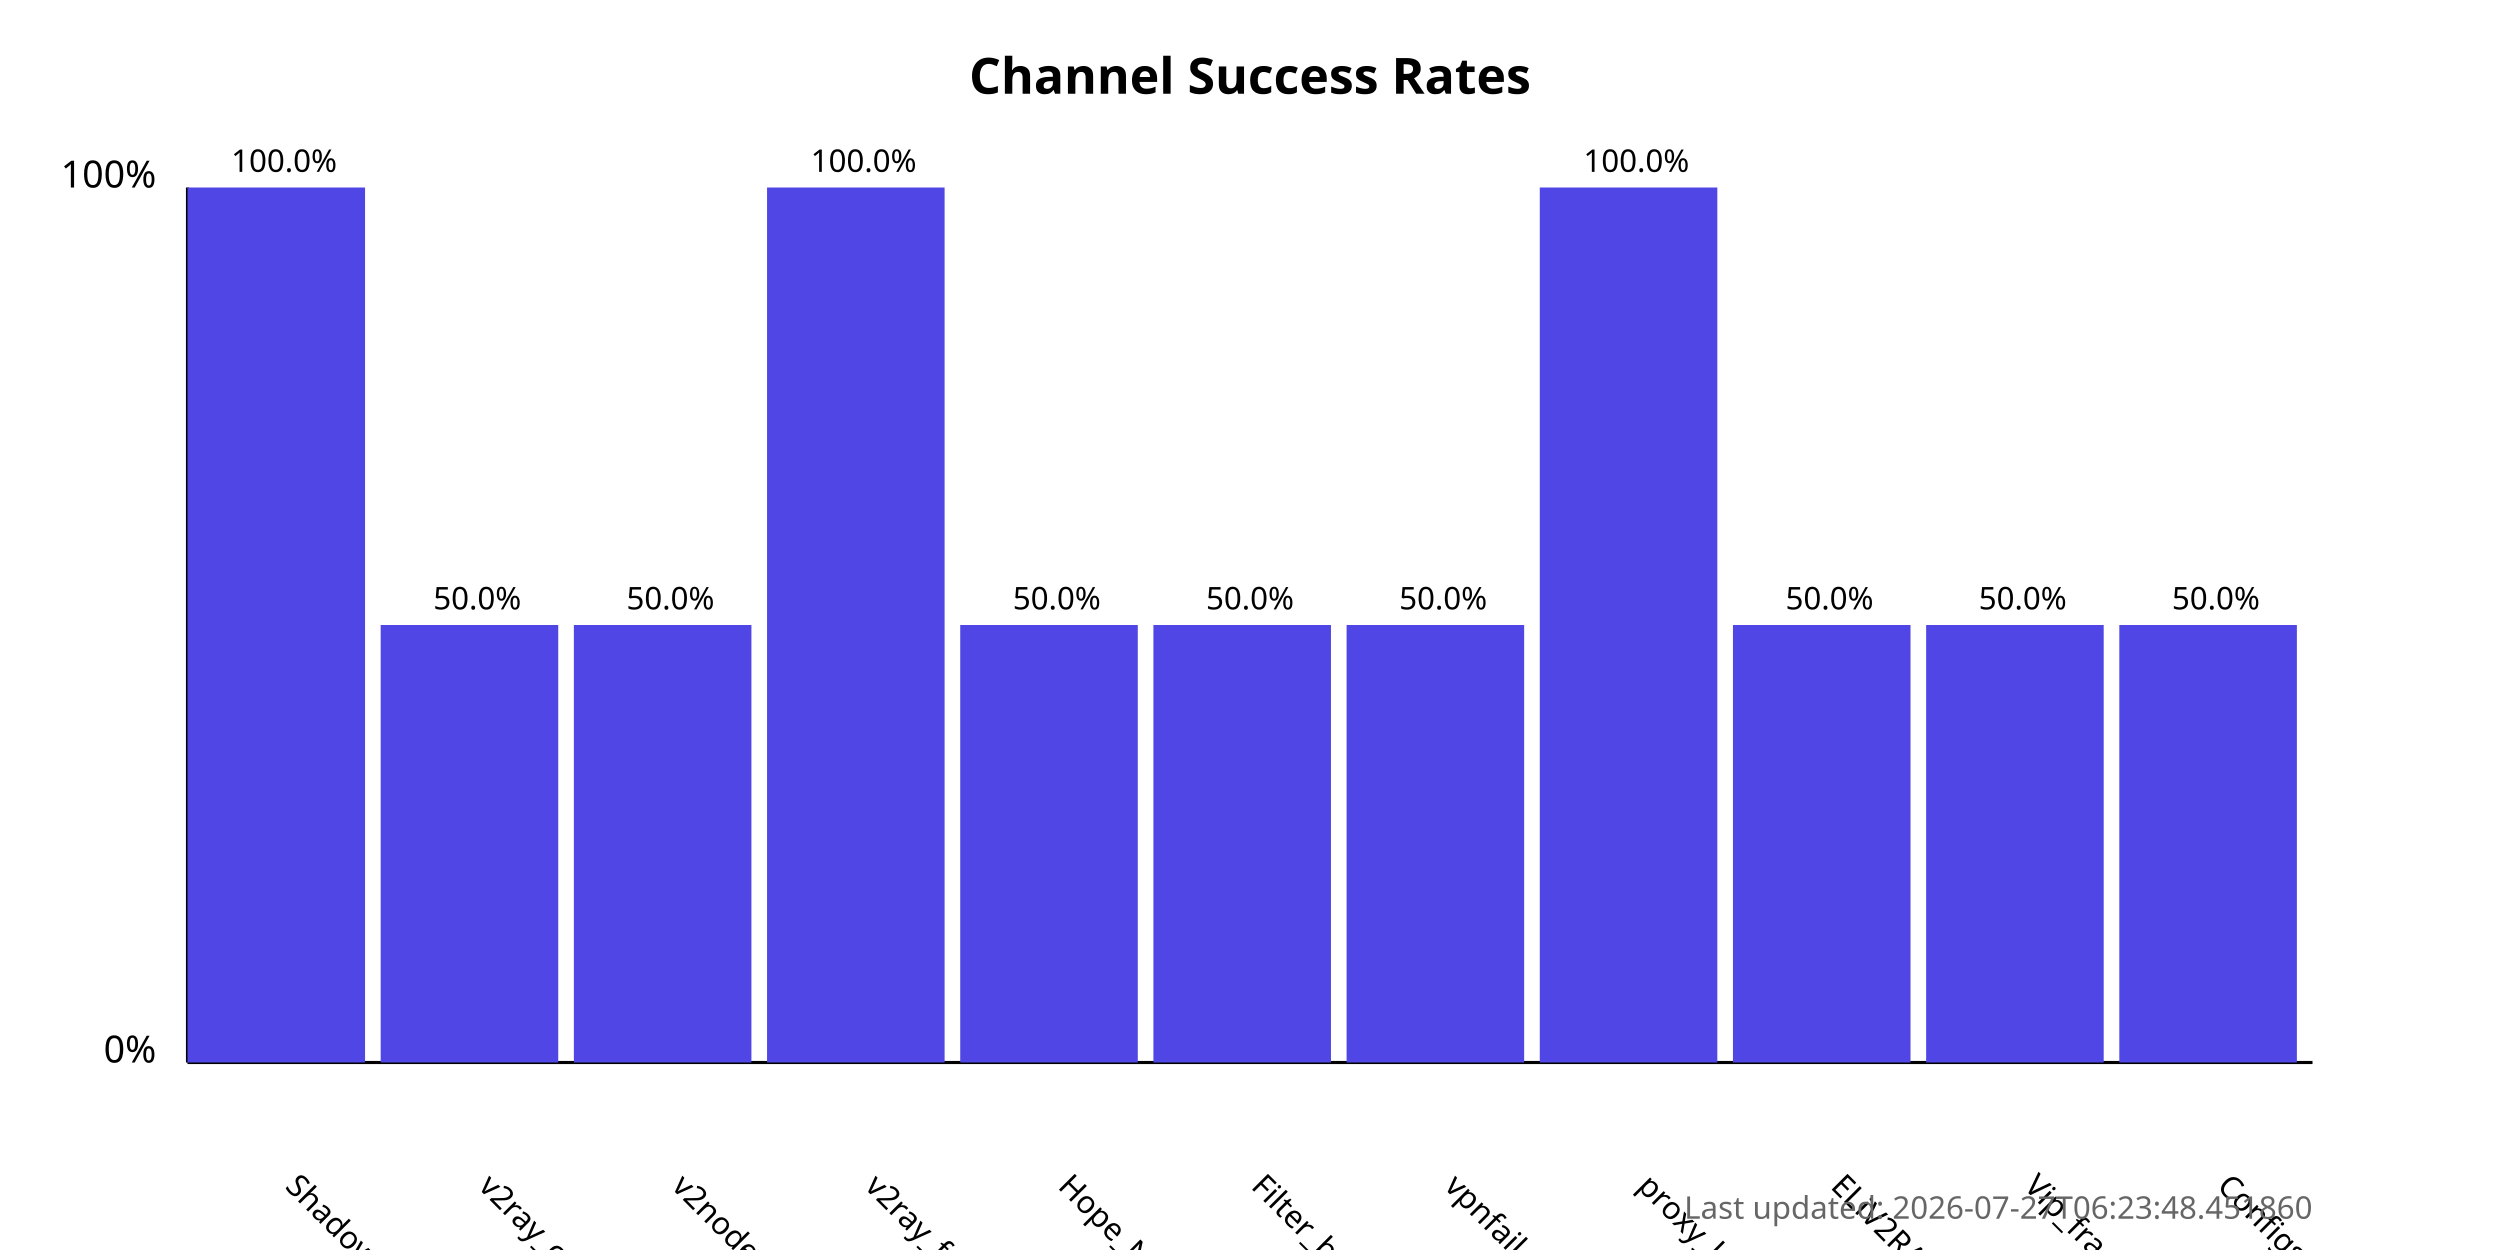
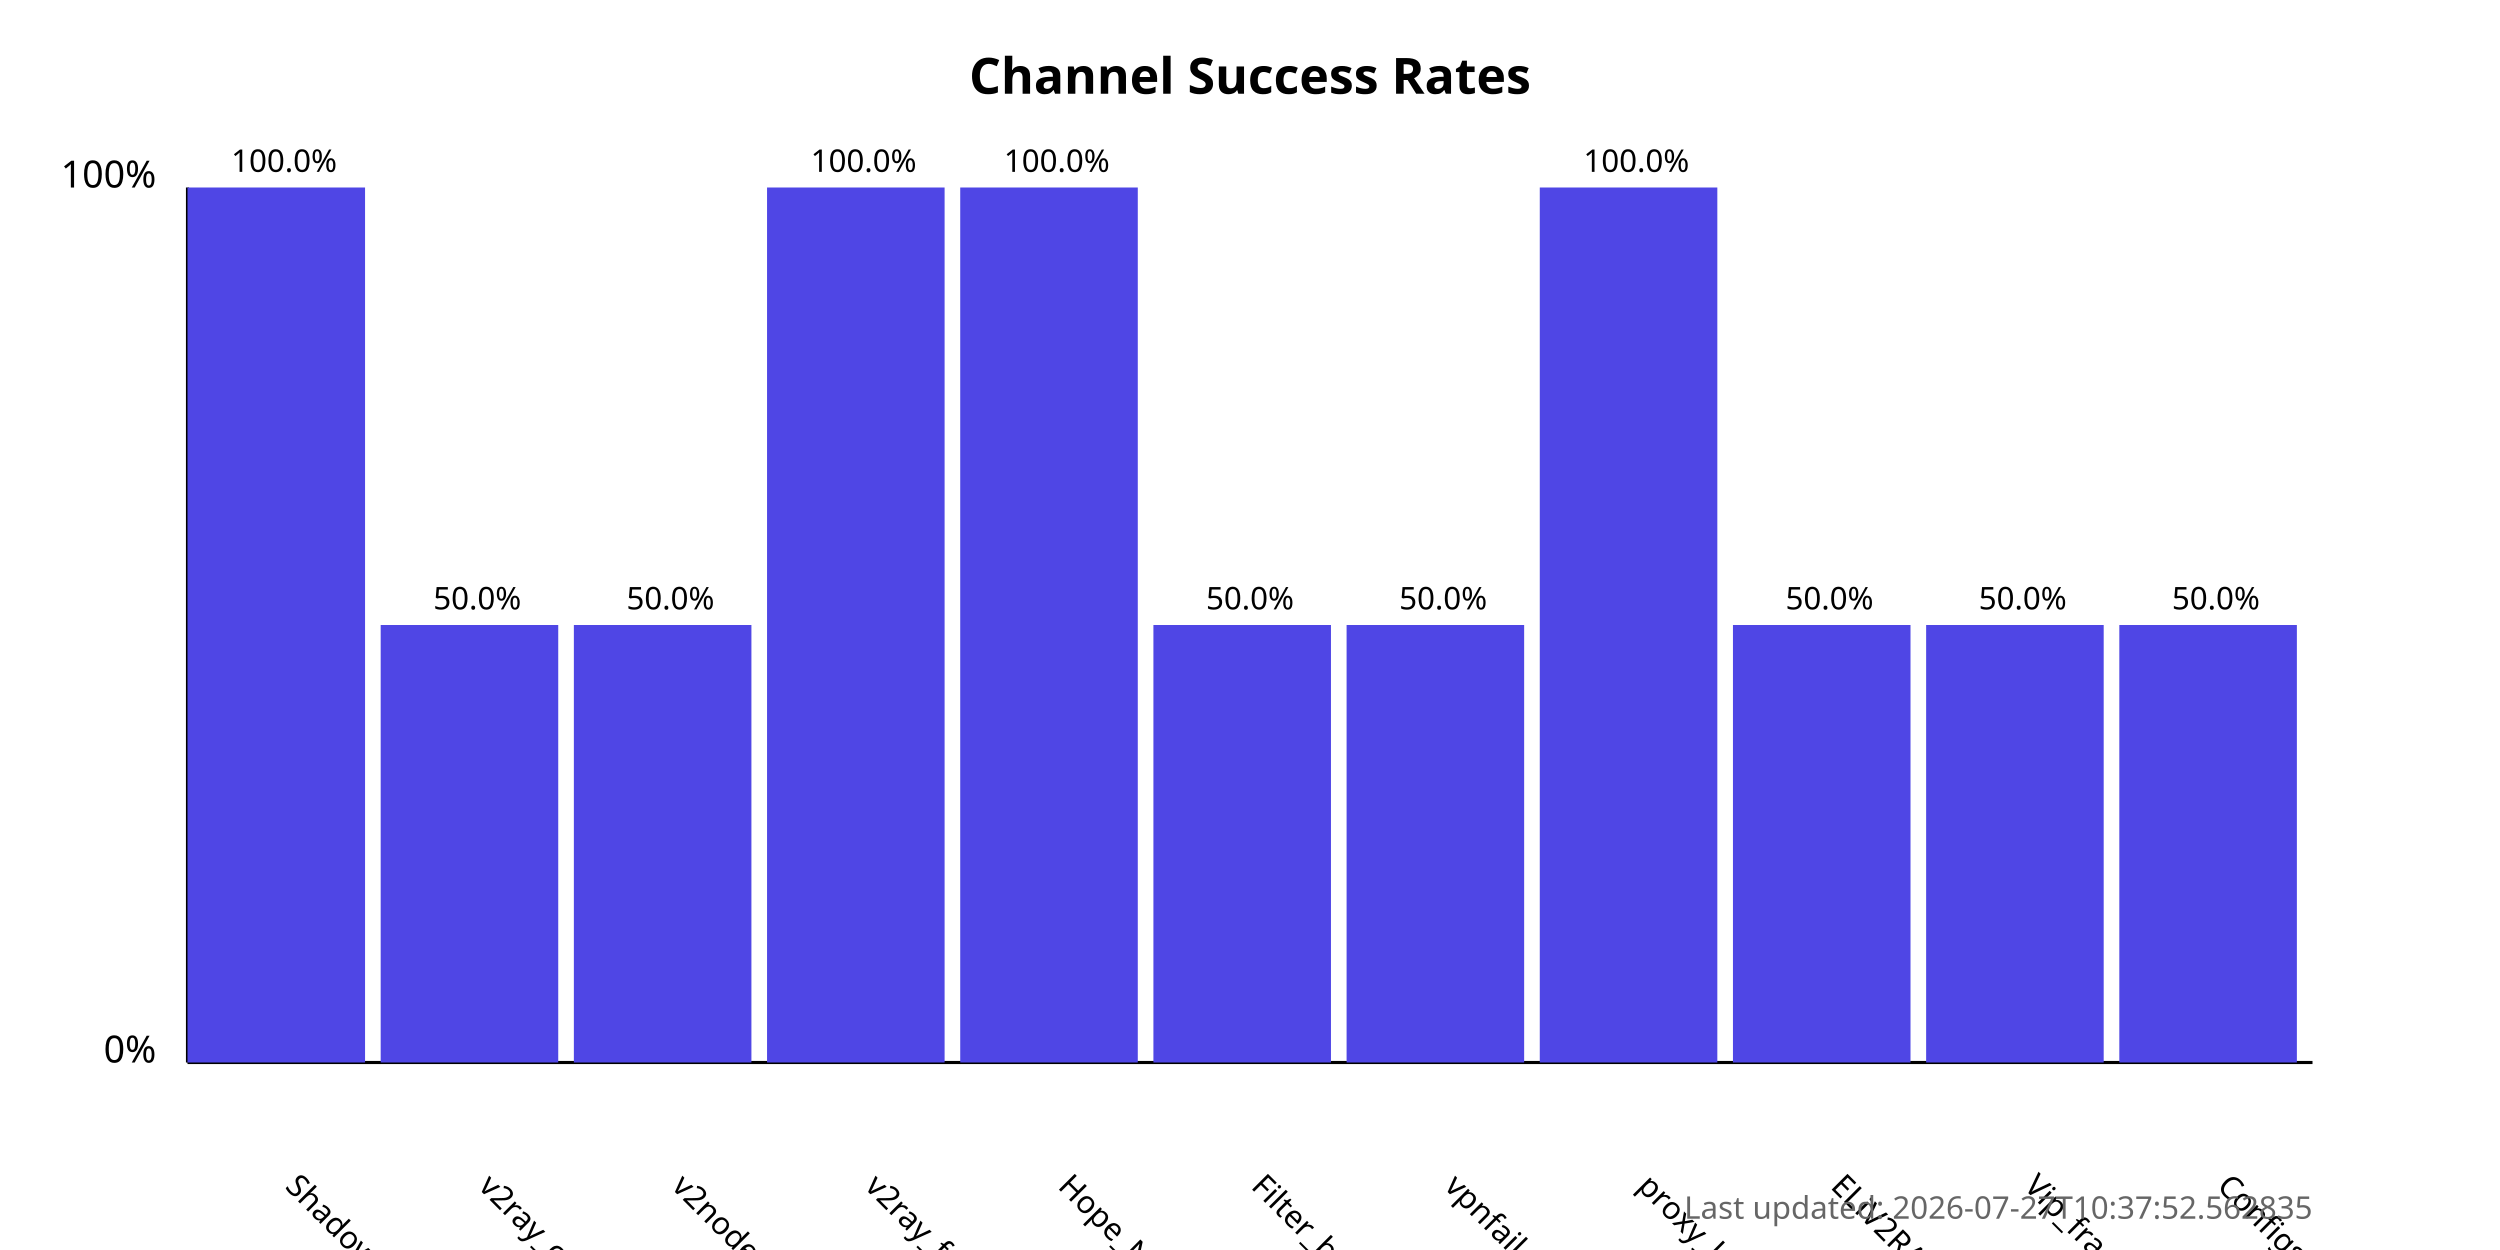
<svg xmlns="http://www.w3.org/2000/svg" width="800" height="400">
  <style>
            .chart-title { font: bold 16px sans-serif; }
            .axis-label { font: 12px sans-serif; }
            .tick-label { font: 10px sans-serif; }
            .bar { fill: #4f46e5; }
            .bar:hover { fill: #6366f1; }
            .timestamp { font: 10px sans-serif; fill: #666; }
        </style>
  <text x="400.0" y="30" text-anchor="middle" class="chart-title">
            Channel Success Rates
        </text>
  <line x1="60" y1="340" x2="60" y2="60" stroke="black" stroke-width="1" />
  <line x1="60" y1="340" x2="740" y2="340" stroke="black" stroke-width="1" />
  <text x="50" y="340" text-anchor="end" class="axis-label">0%</text>
  <text x="50" y="60" text-anchor="end" class="axis-label">100%</text>
  <g>
    <rect x="60" y="60.0" width="56.818" height="280.0" class="bar" />
    <text x="90.909" y="380" transform="rotate(45, 90.90909, 380)" text-anchor="start" class="tick-label">
                ShadowProxy66
            </text>
    <text x="90.909" y="55.0" text-anchor="middle" class="tick-label">
                100.0%
            </text>
  </g>
  <g>
    <rect x="121.818" y="200.0" width="56.818" height="140.0" class="bar" />
    <text x="152.727" y="380" transform="rotate(45, 152.7273, 380)" text-anchor="start" class="tick-label">
                v2ray_configs_pool
            </text>
    <text x="152.727" y="195.0" text-anchor="middle" class="tick-label">
                50.0%
            </text>
  </g>
  <g>
    <rect x="183.636" y="200.0" width="56.818" height="140.0" class="bar" />
    <text x="214.545" y="380" transform="rotate(45, 214.5455, 380)" text-anchor="start" class="tick-label">
                v2nodes
            </text>
    <text x="214.545" y="195.0" text-anchor="middle" class="tick-label">
                50.0%
            </text>
  </g>
  <g>
    <rect x="245.455" y="60.0" width="56.818" height="280.0" class="bar" />
    <text x="276.364" y="380" transform="rotate(45, 276.3636, 380)" text-anchor="start" class="tick-label">
                v2ray_free_conf
            </text>
    <text x="276.364" y="55.0" text-anchor="middle" class="tick-label">
                100.0%
            </text>
  </g>
  <g>
-     <rect x="307.273" y="200.0" width="56.818" height="140.0" class="bar" />
+     <rect x="307.273" y="60.0" width="56.818" height="280.0" class="bar" />
    <text x="338.182" y="380" transform="rotate(45, 338.1818, 380)" text-anchor="start" class="tick-label">
                Hope_Net
            </text>
-     <text x="338.182" y="195.0" text-anchor="middle" class="tick-label">
-                 50.0%
+     <text x="338.182" y="55.0" text-anchor="middle" class="tick-label">
+                 100.0%
            </text>
  </g>
  <g>
    <rect x="369.091" y="200.0" width="56.818" height="140.0" class="bar" />
    <text x="400.0" y="380" transform="rotate(45, 400.0, 380)" text-anchor="start" class="tick-label">
                Filter_breaker
            </text>
    <text x="400.0" y="195.0" text-anchor="middle" class="tick-label">
                50.0%
            </text>
  </g>
  <g>
    <rect x="430.909" y="200.0" width="56.818" height="140.0" class="bar" />
    <text x="461.818" y="380" transform="rotate(45, 461.8182, 380)" text-anchor="start" class="tick-label">
                vpnfail_vless
            </text>
    <text x="461.818" y="195.0" text-anchor="middle" class="tick-label">
                50.0%
            </text>
  </g>
  <g>
    <rect x="492.727" y="60.0" width="56.818" height="280.0" class="bar" />
    <text x="523.636" y="380" transform="rotate(45, 523.6364, 380)" text-anchor="start" class="tick-label">
                proxy_kafee
            </text>
    <text x="523.636" y="55.0" text-anchor="middle" class="tick-label">
                100.0%
            </text>
  </g>
  <g>
    <rect x="554.545" y="200.0" width="56.818" height="140.0" class="bar" />
    <text x="585.455" y="380" transform="rotate(45, 585.4545, 380)" text-anchor="start" class="tick-label">
                ELiV2RAY
            </text>
    <text x="585.455" y="195.0" text-anchor="middle" class="tick-label">
                50.0%
            </text>
  </g>
  <g>
    <rect x="616.364" y="200.0" width="56.818" height="140.0" class="bar" />
    <text x="647.273" y="380" transform="rotate(45, 647.2727, 380)" text-anchor="start" class="tick-label">
                Vip_fragment_v2ray
            </text>
    <text x="647.273" y="195.0" text-anchor="middle" class="tick-label">
                50.0%
            </text>
  </g>
  <g>
    <rect x="678.182" y="200.0" width="56.818" height="140.0" class="bar" />
    <text x="709.091" y="380" transform="rotate(45, 709.0909, 380)" text-anchor="start" class="tick-label">
                ConfigsHubPlus
            </text>
    <text x="709.091" y="195.0" text-anchor="middle" class="tick-label">
                50.0%
            </text>
  </g>
  <text x="740" y="390" text-anchor="end" class="timestamp">
-             Last updated: 2026-07-27T06:23:48.451860
+             Last updated: 2026-07-27T10:37:52.562835
        </text>
</svg>
